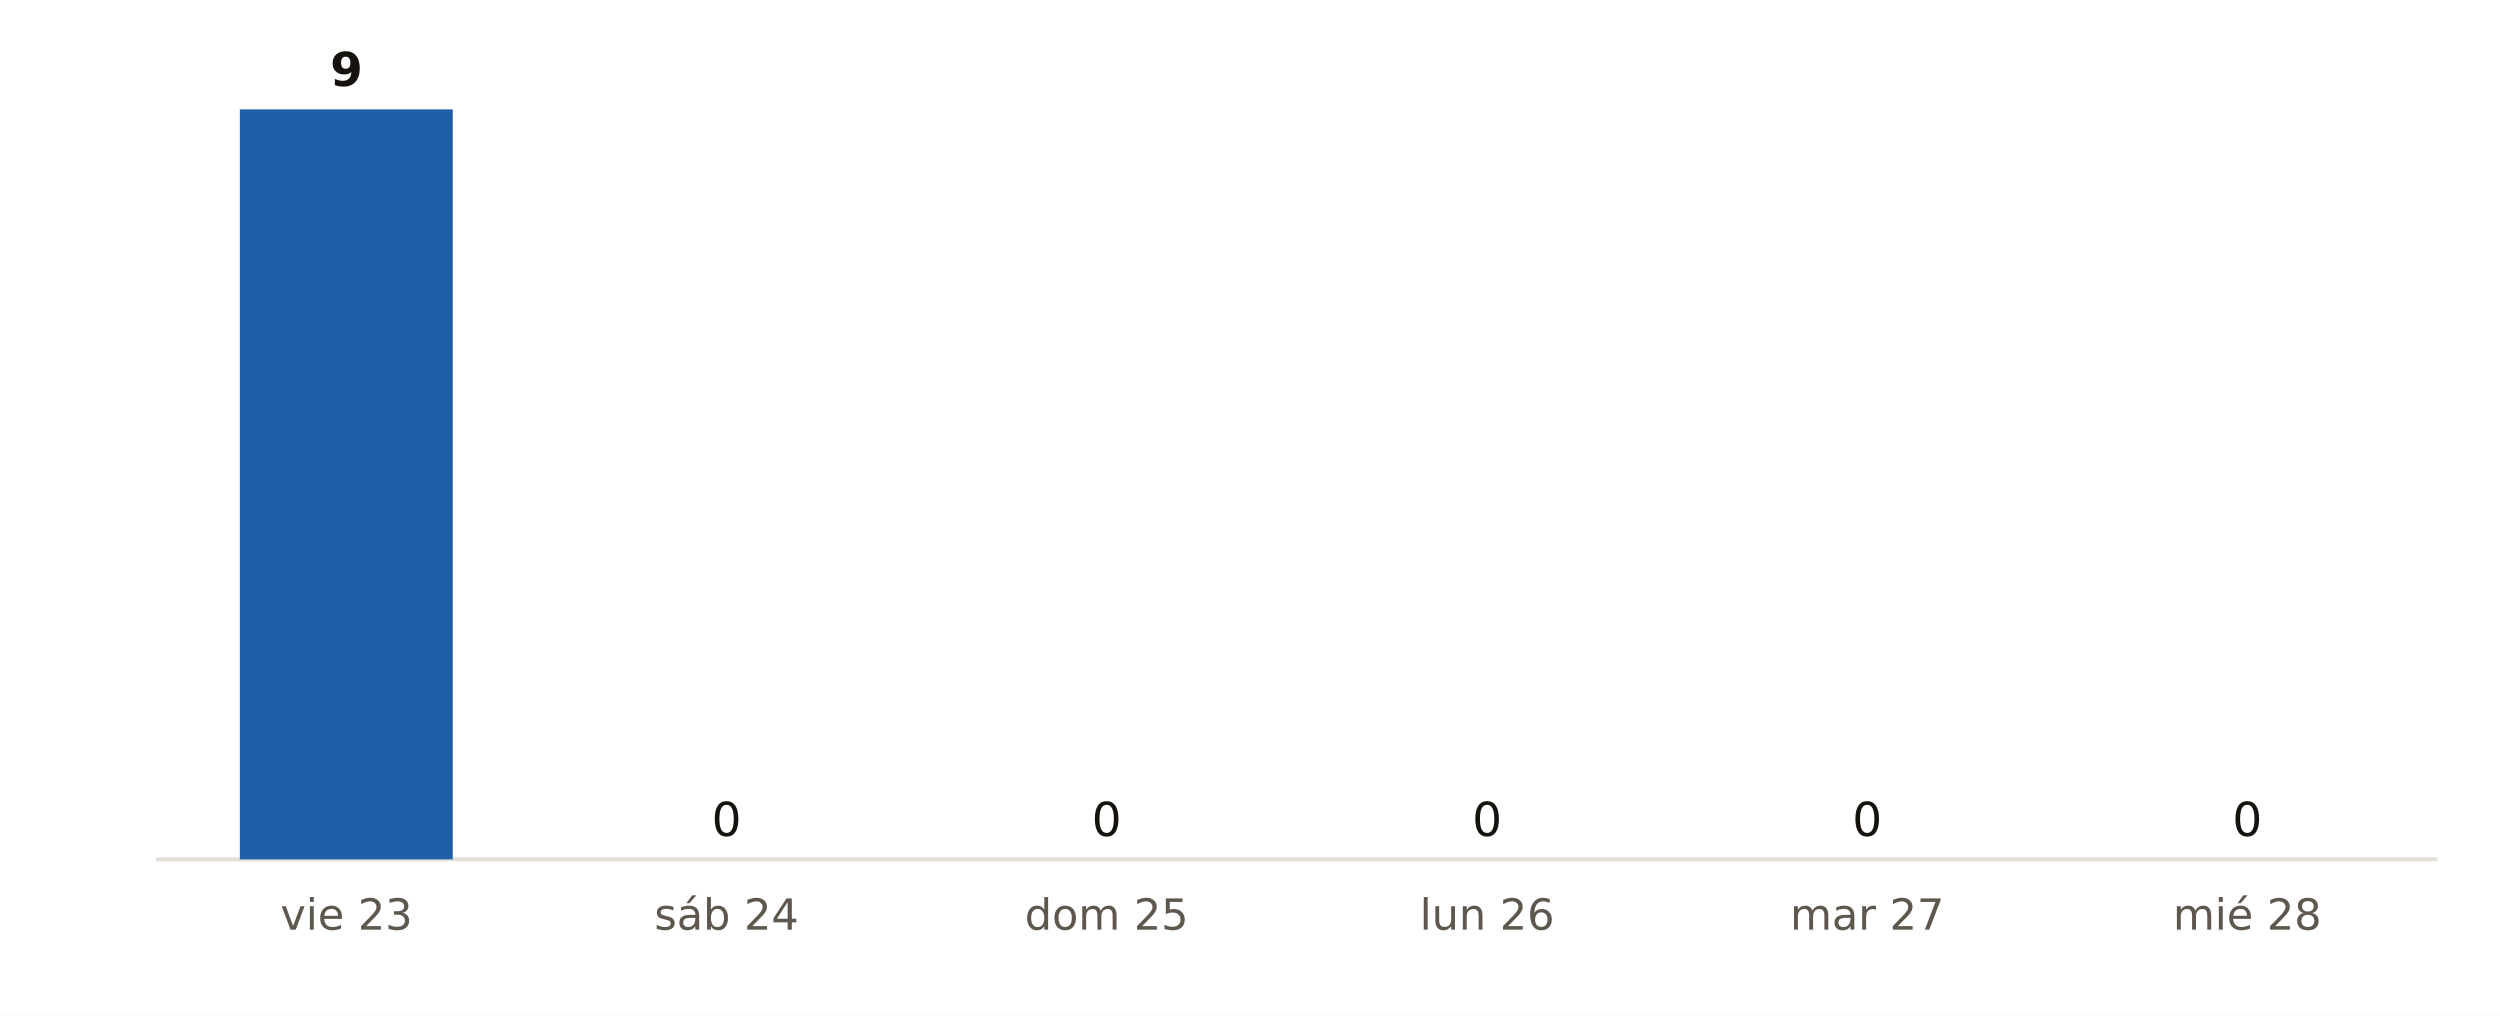
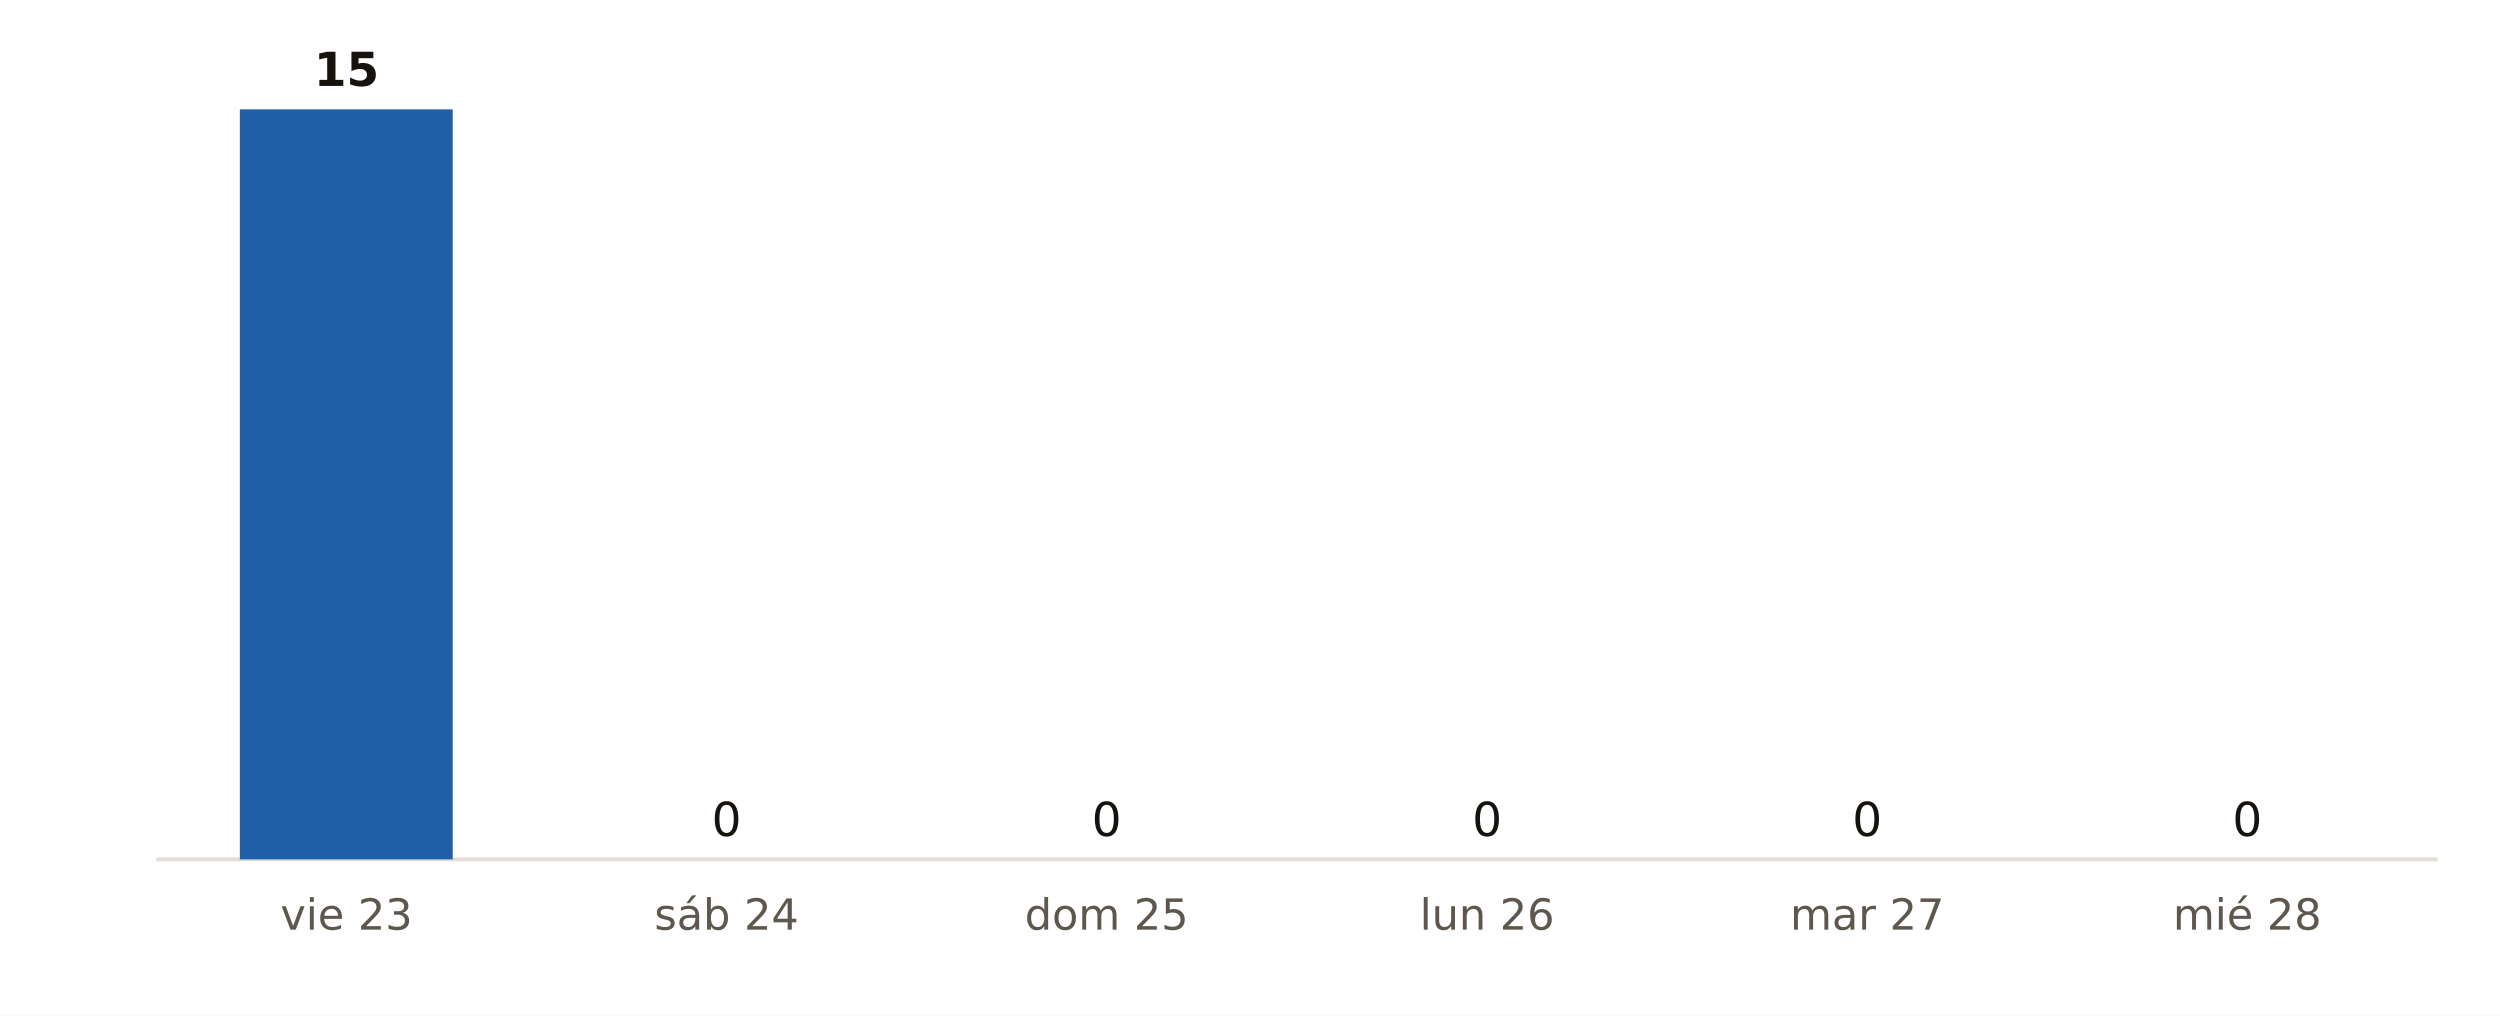
<svg xmlns="http://www.w3.org/2000/svg" viewBox="0 0 640 260" width="640" height="260" role="img" aria-label="Municipios de Cantabria con probabilidad de lluvia del 90 % o más, día a día, según AEMET">
  <rect width="640" height="260" fill="#FFFFFF" />
  <line x1="40" x2="624" y1="220" y2="220" stroke="#E3DED5" stroke-width="1" />
  <rect x="61.4" y="28.0" width="54.5" height="192.0" fill="#1F5FA8" />
-   <text x="88.7" y="22.0" font-size="12" fill="#16130F" text-anchor="middle" font-weight="700" font-family="Public Sans, DejaVu Sans, Arial, sans-serif">9</text>
+   <text x="88.7" y="22.0" font-size="12" fill="#16130F" text-anchor="middle" font-weight="700" font-family="Public Sans, DejaVu Sans, Arial, sans-serif">15</text>
  <text x="88.7" y="238.0" font-size="11" fill="#5E574E" text-anchor="middle" font-weight="400" font-family="Public Sans, DejaVu Sans, Arial, sans-serif">vie 23</text>
  <rect x="158.7" y="220.0" width="54.5" height="0.0" fill="#9CB9DB" />
  <text x="186.0" y="214.0" font-size="12" fill="#16130F" text-anchor="middle" font-weight="400" font-family="Public Sans, DejaVu Sans, Arial, sans-serif">0</text>
  <text x="186.0" y="238.0" font-size="11" fill="#5E574E" text-anchor="middle" font-weight="400" font-family="Public Sans, DejaVu Sans, Arial, sans-serif">sáb 24</text>
  <rect x="256.1" y="220.0" width="54.5" height="0.0" fill="#9CB9DB" />
  <text x="283.3" y="214.0" font-size="12" fill="#16130F" text-anchor="middle" font-weight="400" font-family="Public Sans, DejaVu Sans, Arial, sans-serif">0</text>
  <text x="283.3" y="238.0" font-size="11" fill="#5E574E" text-anchor="middle" font-weight="400" font-family="Public Sans, DejaVu Sans, Arial, sans-serif">dom 25</text>
  <rect x="353.4" y="220.0" width="54.5" height="0.0" fill="#9CB9DB" />
  <text x="380.7" y="214.0" font-size="12" fill="#16130F" text-anchor="middle" font-weight="400" font-family="Public Sans, DejaVu Sans, Arial, sans-serif">0</text>
  <text x="380.7" y="238.0" font-size="11" fill="#5E574E" text-anchor="middle" font-weight="400" font-family="Public Sans, DejaVu Sans, Arial, sans-serif">lun 26</text>
  <rect x="450.7" y="220.0" width="54.5" height="0.0" fill="#9CB9DB" />
  <text x="478.0" y="214.0" font-size="12" fill="#16130F" text-anchor="middle" font-weight="400" font-family="Public Sans, DejaVu Sans, Arial, sans-serif">0</text>
  <text x="478.0" y="238.0" font-size="11" fill="#5E574E" text-anchor="middle" font-weight="400" font-family="Public Sans, DejaVu Sans, Arial, sans-serif">mar 27</text>
  <rect x="548.1" y="220.0" width="54.5" height="0.0" fill="#9CB9DB" />
  <text x="575.3" y="214.0" font-size="12" fill="#16130F" text-anchor="middle" font-weight="400" font-family="Public Sans, DejaVu Sans, Arial, sans-serif">0</text>
  <text x="575.3" y="238.0" font-size="11" fill="#5E574E" text-anchor="middle" font-weight="400" font-family="Public Sans, DejaVu Sans, Arial, sans-serif">mié 28</text>
</svg>
